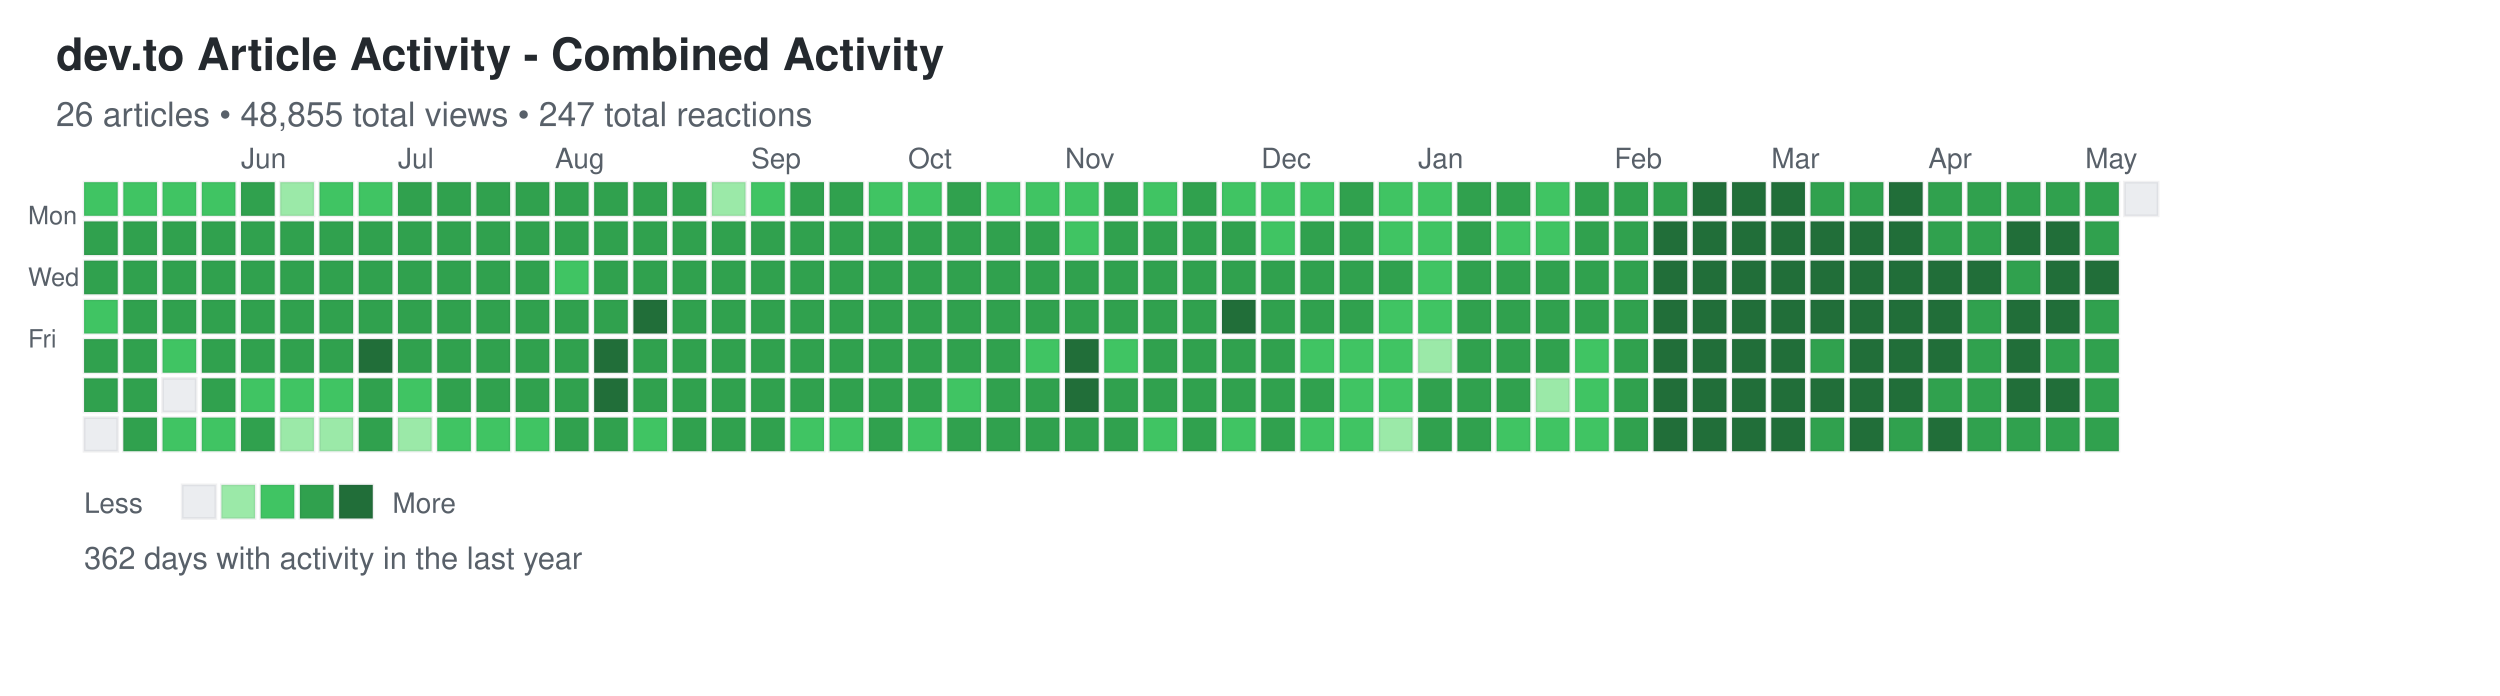
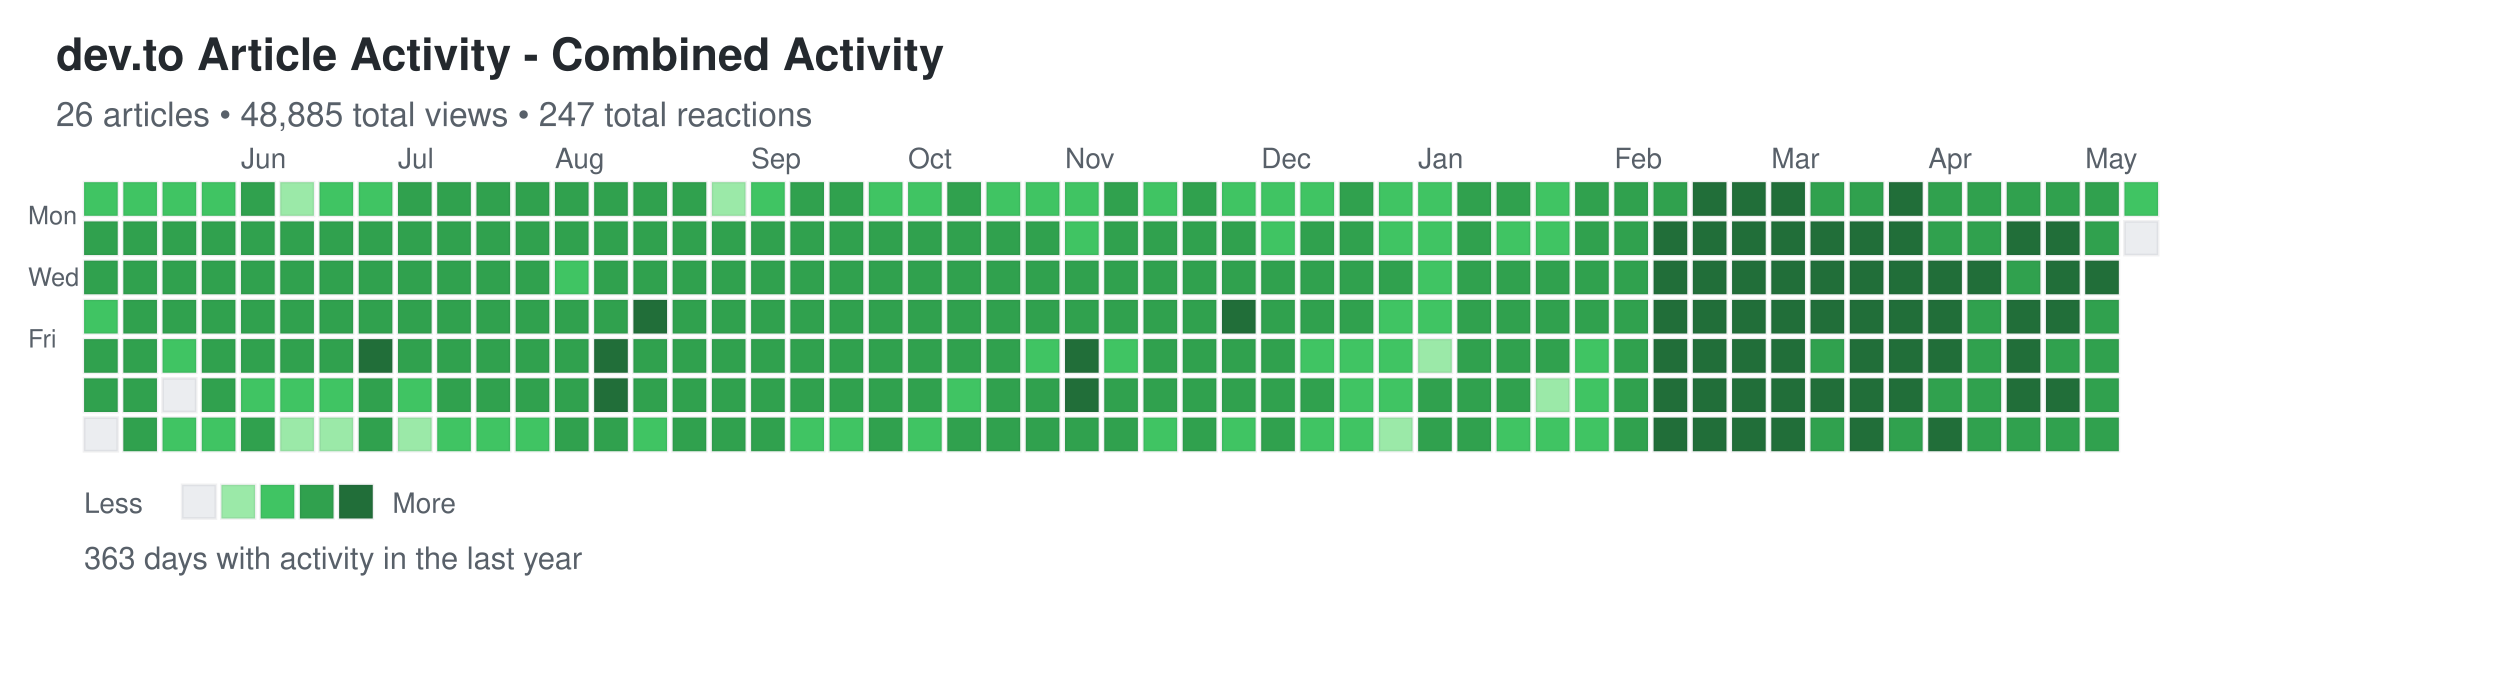
<svg xmlns="http://www.w3.org/2000/svg" width="892" height="248">
  <defs>
    <style>
.day { stroke: rgba(27,31,35,0.06); stroke-width: 1px; cursor: pointer; }
.day:hover { stroke: rgba(27,31,35,0.3); stroke-width: 2px; }
.month-label { font-family: -apple-system, BlinkMacSystemFont, "Segoe UI", Helvetica, Arial, sans-serif; font-size: 10px; fill: #586069; }
.day-label { font-family: -apple-system, BlinkMacSystemFont, "Segoe UI", Helvetica, Arial, sans-serif; font-size: 9px; fill: #586069; }
.title { font-family: -apple-system, BlinkMacSystemFont, "Segoe UI", Helvetica, Arial, sans-serif; font-size: 16px; font-weight: 600; fill: #24292e; }
.subtitle { font-family: -apple-system, BlinkMacSystemFont, "Segoe UI", Helvetica, Arial, sans-serif; font-size: 12px; fill: #586069; }
.stats { font-family: -apple-system, BlinkMacSystemFont, "Segoe UI", Helvetica, Arial, sans-serif; font-size: 11px; fill: #586069; }
.legend-text { font-family: -apple-system, BlinkMacSystemFont, "Segoe UI", Helvetica, Arial, sans-serif; font-size: 10px; fill: #586069; }
</style>
  </defs>
  <text x="20" y="25" class="title">dev.to Article Activity - Combined Activity</text>
-   <text x="20" y="45" class="subtitle">26 articles • 48,855 total views • 247 total reactions</text>
+   <text x="20" y="45" class="subtitle">26 articles • 48,885 total views • 247 total reactions</text>
  <text x="10" y="80" class="day-label">Mon</text>
  <text x="10" y="102" class="day-label">Wed</text>
  <text x="10" y="124" class="day-label">Fri</text>
  <rect x="30" y="65" width="12" height="12" fill="#40c463" class="day" data-date="2025-05-04" data-level="2" />
  <rect x="30" y="79" width="12" height="12" fill="#30a14e" class="day" data-date="2025-05-05" data-level="3" />
  <rect x="30" y="93" width="12" height="12" fill="#30a14e" class="day" data-date="2025-05-06" data-level="3" />
  <rect x="30" y="107" width="12" height="12" fill="#40c463" class="day" data-date="2025-05-07" data-level="2" />
  <rect x="30" y="121" width="12" height="12" fill="#30a14e" class="day" data-date="2025-05-08" data-level="3" />
  <rect x="30" y="135" width="12" height="12" fill="#30a14e" class="day" data-date="2025-05-09" data-level="3" />
  <rect x="30" y="149" width="12" height="12" fill="#ebedf0" class="day" data-date="2025-05-10" data-level="0" />
  <rect x="44" y="65" width="12" height="12" fill="#40c463" class="day" data-date="2025-05-11" data-level="2" />
  <rect x="44" y="79" width="12" height="12" fill="#30a14e" class="day" data-date="2025-05-12" data-level="3" />
  <rect x="44" y="93" width="12" height="12" fill="#30a14e" class="day" data-date="2025-05-13" data-level="3" />
  <rect x="44" y="107" width="12" height="12" fill="#30a14e" class="day" data-date="2025-05-14" data-level="3" />
  <rect x="44" y="121" width="12" height="12" fill="#30a14e" class="day" data-date="2025-05-15" data-level="3" />
  <rect x="44" y="135" width="12" height="12" fill="#30a14e" class="day" data-date="2025-05-16" data-level="3" />
  <rect x="44" y="149" width="12" height="12" fill="#30a14e" class="day" data-date="2025-05-17" data-level="3" />
  <rect x="58" y="65" width="12" height="12" fill="#40c463" class="day" data-date="2025-05-18" data-level="2" />
  <rect x="58" y="79" width="12" height="12" fill="#30a14e" class="day" data-date="2025-05-19" data-level="3" />
  <rect x="58" y="93" width="12" height="12" fill="#30a14e" class="day" data-date="2025-05-20" data-level="3" />
  <rect x="58" y="107" width="12" height="12" fill="#30a14e" class="day" data-date="2025-05-21" data-level="3" />
  <rect x="58" y="121" width="12" height="12" fill="#40c463" class="day" data-date="2025-05-22" data-level="2" />
  <rect x="58" y="135" width="12" height="12" fill="#ebedf0" class="day" data-date="2025-05-23" data-level="0" />
  <rect x="58" y="149" width="12" height="12" fill="#40c463" class="day" data-date="2025-05-24" data-level="2" />
  <rect x="72" y="65" width="12" height="12" fill="#40c463" class="day" data-date="2025-05-25" data-level="2" />
  <rect x="72" y="79" width="12" height="12" fill="#30a14e" class="day" data-date="2025-05-26" data-level="3" />
  <rect x="72" y="93" width="12" height="12" fill="#30a14e" class="day" data-date="2025-05-27" data-level="3" />
  <rect x="72" y="107" width="12" height="12" fill="#30a14e" class="day" data-date="2025-05-28" data-level="3" />
  <rect x="72" y="121" width="12" height="12" fill="#30a14e" class="day" data-date="2025-05-29" data-level="3" />
  <rect x="72" y="135" width="12" height="12" fill="#30a14e" class="day" data-date="2025-05-30" data-level="3" />
  <rect x="72" y="149" width="12" height="12" fill="#40c463" class="day" data-date="2025-05-31" data-level="2" />
  <rect x="86" y="65" width="12" height="12" fill="#30a14e" class="day" data-date="2025-06-01" data-level="3" />
  <rect x="86" y="79" width="12" height="12" fill="#30a14e" class="day" data-date="2025-06-02" data-level="3" />
  <rect x="86" y="93" width="12" height="12" fill="#30a14e" class="day" data-date="2025-06-03" data-level="3" />
  <rect x="86" y="107" width="12" height="12" fill="#30a14e" class="day" data-date="2025-06-04" data-level="3" />
  <rect x="86" y="121" width="12" height="12" fill="#30a14e" class="day" data-date="2025-06-05" data-level="3" />
  <rect x="86" y="135" width="12" height="12" fill="#40c463" class="day" data-date="2025-06-06" data-level="2" />
  <rect x="86" y="149" width="12" height="12" fill="#30a14e" class="day" data-date="2025-06-07" data-level="3" />
  <rect x="100" y="65" width="12" height="12" fill="#9be9a8" class="day" data-date="2025-06-08" data-level="1" />
  <rect x="100" y="79" width="12" height="12" fill="#30a14e" class="day" data-date="2025-06-09" data-level="3" />
  <rect x="100" y="93" width="12" height="12" fill="#30a14e" class="day" data-date="2025-06-10" data-level="3" />
  <rect x="100" y="107" width="12" height="12" fill="#30a14e" class="day" data-date="2025-06-11" data-level="3" />
  <rect x="100" y="121" width="12" height="12" fill="#30a14e" class="day" data-date="2025-06-12" data-level="3" />
  <rect x="100" y="135" width="12" height="12" fill="#40c463" class="day" data-date="2025-06-13" data-level="2" />
  <rect x="100" y="149" width="12" height="12" fill="#9be9a8" class="day" data-date="2025-06-14" data-level="1" />
  <rect x="114" y="65" width="12" height="12" fill="#40c463" class="day" data-date="2025-06-15" data-level="2" />
  <rect x="114" y="79" width="12" height="12" fill="#30a14e" class="day" data-date="2025-06-16" data-level="3" />
  <rect x="114" y="93" width="12" height="12" fill="#30a14e" class="day" data-date="2025-06-17" data-level="3" />
  <rect x="114" y="107" width="12" height="12" fill="#30a14e" class="day" data-date="2025-06-18" data-level="3" />
  <rect x="114" y="121" width="12" height="12" fill="#30a14e" class="day" data-date="2025-06-19" data-level="3" />
  <rect x="114" y="135" width="12" height="12" fill="#40c463" class="day" data-date="2025-06-20" data-level="2" />
  <rect x="114" y="149" width="12" height="12" fill="#9be9a8" class="day" data-date="2025-06-21" data-level="1" />
  <rect x="128" y="65" width="12" height="12" fill="#40c463" class="day" data-date="2025-06-22" data-level="2" />
  <rect x="128" y="79" width="12" height="12" fill="#30a14e" class="day" data-date="2025-06-23" data-level="3" />
  <rect x="128" y="93" width="12" height="12" fill="#30a14e" class="day" data-date="2025-06-24" data-level="3" />
  <rect x="128" y="107" width="12" height="12" fill="#30a14e" class="day" data-date="2025-06-25" data-level="3" />
  <rect x="128" y="121" width="12" height="12" fill="#216e39" class="day" data-date="2025-06-26" data-level="4" />
  <rect x="128" y="135" width="12" height="12" fill="#30a14e" class="day" data-date="2025-06-27" data-level="3" />
  <rect x="128" y="149" width="12" height="12" fill="#30a14e" class="day" data-date="2025-06-28" data-level="3" />
  <rect x="142" y="65" width="12" height="12" fill="#30a14e" class="day" data-date="2025-06-29" data-level="3" />
  <rect x="142" y="79" width="12" height="12" fill="#30a14e" class="day" data-date="2025-06-30" data-level="3" />
  <rect x="142" y="93" width="12" height="12" fill="#30a14e" class="day" data-date="2025-07-01" data-level="3" />
  <rect x="142" y="107" width="12" height="12" fill="#30a14e" class="day" data-date="2025-07-02" data-level="3" />
  <rect x="142" y="121" width="12" height="12" fill="#30a14e" class="day" data-date="2025-07-03" data-level="3" />
  <rect x="142" y="135" width="12" height="12" fill="#40c463" class="day" data-date="2025-07-04" data-level="2" />
  <rect x="142" y="149" width="12" height="12" fill="#9be9a8" class="day" data-date="2025-07-05" data-level="1" />
  <rect x="156" y="65" width="12" height="12" fill="#30a14e" class="day" data-date="2025-07-06" data-level="3" />
  <rect x="156" y="79" width="12" height="12" fill="#30a14e" class="day" data-date="2025-07-07" data-level="3" />
  <rect x="156" y="93" width="12" height="12" fill="#30a14e" class="day" data-date="2025-07-08" data-level="3" />
  <rect x="156" y="107" width="12" height="12" fill="#30a14e" class="day" data-date="2025-07-09" data-level="3" />
  <rect x="156" y="121" width="12" height="12" fill="#30a14e" class="day" data-date="2025-07-10" data-level="3" />
  <rect x="156" y="135" width="12" height="12" fill="#30a14e" class="day" data-date="2025-07-11" data-level="3" />
  <rect x="156" y="149" width="12" height="12" fill="#40c463" class="day" data-date="2025-07-12" data-level="2" />
  <rect x="170" y="65" width="12" height="12" fill="#30a14e" class="day" data-date="2025-07-13" data-level="3" />
  <rect x="170" y="79" width="12" height="12" fill="#30a14e" class="day" data-date="2025-07-14" data-level="3" />
  <rect x="170" y="93" width="12" height="12" fill="#30a14e" class="day" data-date="2025-07-15" data-level="3" />
  <rect x="170" y="107" width="12" height="12" fill="#30a14e" class="day" data-date="2025-07-16" data-level="3" />
  <rect x="170" y="121" width="12" height="12" fill="#30a14e" class="day" data-date="2025-07-17" data-level="3" />
  <rect x="170" y="135" width="12" height="12" fill="#30a14e" class="day" data-date="2025-07-18" data-level="3" />
  <rect x="170" y="149" width="12" height="12" fill="#40c463" class="day" data-date="2025-07-19" data-level="2" />
  <rect x="184" y="65" width="12" height="12" fill="#30a14e" class="day" data-date="2025-07-20" data-level="3" />
  <rect x="184" y="79" width="12" height="12" fill="#30a14e" class="day" data-date="2025-07-21" data-level="3" />
  <rect x="184" y="93" width="12" height="12" fill="#30a14e" class="day" data-date="2025-07-22" data-level="3" />
  <rect x="184" y="107" width="12" height="12" fill="#30a14e" class="day" data-date="2025-07-23" data-level="3" />
  <rect x="184" y="121" width="12" height="12" fill="#30a14e" class="day" data-date="2025-07-24" data-level="3" />
  <rect x="184" y="135" width="12" height="12" fill="#30a14e" class="day" data-date="2025-07-25" data-level="3" />
  <rect x="184" y="149" width="12" height="12" fill="#40c463" class="day" data-date="2025-07-26" data-level="2" />
  <rect x="198" y="65" width="12" height="12" fill="#30a14e" class="day" data-date="2025-07-27" data-level="3" />
  <rect x="198" y="79" width="12" height="12" fill="#30a14e" class="day" data-date="2025-07-28" data-level="3" />
  <rect x="198" y="93" width="12" height="12" fill="#40c463" class="day" data-date="2025-07-29" data-level="2" />
  <rect x="198" y="107" width="12" height="12" fill="#30a14e" class="day" data-date="2025-07-30" data-level="3" />
  <rect x="198" y="121" width="12" height="12" fill="#30a14e" class="day" data-date="2025-07-31" data-level="3" />
  <rect x="198" y="135" width="12" height="12" fill="#30a14e" class="day" data-date="2025-08-01" data-level="3" />
  <rect x="198" y="149" width="12" height="12" fill="#30a14e" class="day" data-date="2025-08-02" data-level="3" />
  <rect x="212" y="65" width="12" height="12" fill="#30a14e" class="day" data-date="2025-08-03" data-level="3" />
  <rect x="212" y="79" width="12" height="12" fill="#30a14e" class="day" data-date="2025-08-04" data-level="3" />
  <rect x="212" y="93" width="12" height="12" fill="#30a14e" class="day" data-date="2025-08-05" data-level="3" />
  <rect x="212" y="107" width="12" height="12" fill="#30a14e" class="day" data-date="2025-08-06" data-level="3" />
  <rect x="212" y="121" width="12" height="12" fill="#216e39" class="day" data-date="2025-08-07" data-level="4" />
  <rect x="212" y="135" width="12" height="12" fill="#216e39" class="day" data-date="2025-08-08" data-level="4" />
  <rect x="212" y="149" width="12" height="12" fill="#30a14e" class="day" data-date="2025-08-09" data-level="3" />
  <rect x="226" y="65" width="12" height="12" fill="#30a14e" class="day" data-date="2025-08-10" data-level="3" />
  <rect x="226" y="79" width="12" height="12" fill="#30a14e" class="day" data-date="2025-08-11" data-level="3" />
  <rect x="226" y="93" width="12" height="12" fill="#30a14e" class="day" data-date="2025-08-12" data-level="3" />
  <rect x="226" y="107" width="12" height="12" fill="#216e39" class="day" data-date="2025-08-13" data-level="4" />
  <rect x="226" y="121" width="12" height="12" fill="#30a14e" class="day" data-date="2025-08-14" data-level="3" />
  <rect x="226" y="135" width="12" height="12" fill="#30a14e" class="day" data-date="2025-08-15" data-level="3" />
  <rect x="226" y="149" width="12" height="12" fill="#40c463" class="day" data-date="2025-08-16" data-level="2" />
  <rect x="240" y="65" width="12" height="12" fill="#30a14e" class="day" data-date="2025-08-17" data-level="3" />
  <rect x="240" y="79" width="12" height="12" fill="#30a14e" class="day" data-date="2025-08-18" data-level="3" />
  <rect x="240" y="93" width="12" height="12" fill="#30a14e" class="day" data-date="2025-08-19" data-level="3" />
  <rect x="240" y="107" width="12" height="12" fill="#30a14e" class="day" data-date="2025-08-20" data-level="3" />
  <rect x="240" y="121" width="12" height="12" fill="#30a14e" class="day" data-date="2025-08-21" data-level="3" />
  <rect x="240" y="135" width="12" height="12" fill="#30a14e" class="day" data-date="2025-08-22" data-level="3" />
  <rect x="240" y="149" width="12" height="12" fill="#30a14e" class="day" data-date="2025-08-23" data-level="3" />
  <rect x="254" y="65" width="12" height="12" fill="#9be9a8" class="day" data-date="2025-08-24" data-level="1" />
  <rect x="254" y="79" width="12" height="12" fill="#30a14e" class="day" data-date="2025-08-25" data-level="3" />
  <rect x="254" y="93" width="12" height="12" fill="#30a14e" class="day" data-date="2025-08-26" data-level="3" />
  <rect x="254" y="107" width="12" height="12" fill="#30a14e" class="day" data-date="2025-08-27" data-level="3" />
  <rect x="254" y="121" width="12" height="12" fill="#30a14e" class="day" data-date="2025-08-28" data-level="3" />
  <rect x="254" y="135" width="12" height="12" fill="#30a14e" class="day" data-date="2025-08-29" data-level="3" />
  <rect x="254" y="149" width="12" height="12" fill="#30a14e" class="day" data-date="2025-08-30" data-level="3" />
  <rect x="268" y="65" width="12" height="12" fill="#40c463" class="day" data-date="2025-08-31" data-level="2" />
  <rect x="268" y="79" width="12" height="12" fill="#30a14e" class="day" data-date="2025-09-01" data-level="3" />
  <rect x="268" y="93" width="12" height="12" fill="#30a14e" class="day" data-date="2025-09-02" data-level="3" />
  <rect x="268" y="107" width="12" height="12" fill="#30a14e" class="day" data-date="2025-09-03" data-level="3" />
  <rect x="268" y="121" width="12" height="12" fill="#30a14e" class="day" data-date="2025-09-04" data-level="3" />
  <rect x="268" y="135" width="12" height="12" fill="#30a14e" class="day" data-date="2025-09-05" data-level="3" />
  <rect x="268" y="149" width="12" height="12" fill="#30a14e" class="day" data-date="2025-09-06" data-level="3" />
  <rect x="282" y="65" width="12" height="12" fill="#30a14e" class="day" data-date="2025-09-07" data-level="3" />
  <rect x="282" y="79" width="12" height="12" fill="#30a14e" class="day" data-date="2025-09-08" data-level="3" />
  <rect x="282" y="93" width="12" height="12" fill="#30a14e" class="day" data-date="2025-09-09" data-level="3" />
  <rect x="282" y="107" width="12" height="12" fill="#30a14e" class="day" data-date="2025-09-10" data-level="3" />
  <rect x="282" y="121" width="12" height="12" fill="#30a14e" class="day" data-date="2025-09-11" data-level="3" />
  <rect x="282" y="135" width="12" height="12" fill="#30a14e" class="day" data-date="2025-09-12" data-level="3" />
  <rect x="282" y="149" width="12" height="12" fill="#40c463" class="day" data-date="2025-09-13" data-level="2" />
  <rect x="296" y="65" width="12" height="12" fill="#30a14e" class="day" data-date="2025-09-14" data-level="3" />
  <rect x="296" y="79" width="12" height="12" fill="#30a14e" class="day" data-date="2025-09-15" data-level="3" />
  <rect x="296" y="93" width="12" height="12" fill="#30a14e" class="day" data-date="2025-09-16" data-level="3" />
  <rect x="296" y="107" width="12" height="12" fill="#30a14e" class="day" data-date="2025-09-17" data-level="3" />
  <rect x="296" y="121" width="12" height="12" fill="#30a14e" class="day" data-date="2025-09-18" data-level="3" />
  <rect x="296" y="135" width="12" height="12" fill="#30a14e" class="day" data-date="2025-09-19" data-level="3" />
  <rect x="296" y="149" width="12" height="12" fill="#40c463" class="day" data-date="2025-09-20" data-level="2" />
  <rect x="310" y="65" width="12" height="12" fill="#40c463" class="day" data-date="2025-09-21" data-level="2" />
  <rect x="310" y="79" width="12" height="12" fill="#30a14e" class="day" data-date="2025-09-22" data-level="3" />
  <rect x="310" y="93" width="12" height="12" fill="#30a14e" class="day" data-date="2025-09-23" data-level="3" />
  <rect x="310" y="107" width="12" height="12" fill="#30a14e" class="day" data-date="2025-09-24" data-level="3" />
  <rect x="310" y="121" width="12" height="12" fill="#30a14e" class="day" data-date="2025-09-25" data-level="3" />
  <rect x="310" y="135" width="12" height="12" fill="#30a14e" class="day" data-date="2025-09-26" data-level="3" />
  <rect x="310" y="149" width="12" height="12" fill="#30a14e" class="day" data-date="2025-09-27" data-level="3" />
  <rect x="324" y="65" width="12" height="12" fill="#40c463" class="day" data-date="2025-09-28" data-level="2" />
  <rect x="324" y="79" width="12" height="12" fill="#30a14e" class="day" data-date="2025-09-29" data-level="3" />
  <rect x="324" y="93" width="12" height="12" fill="#30a14e" class="day" data-date="2025-09-30" data-level="3" />
  <rect x="324" y="107" width="12" height="12" fill="#30a14e" class="day" data-date="2025-10-01" data-level="3" />
  <rect x="324" y="121" width="12" height="12" fill="#30a14e" class="day" data-date="2025-10-02" data-level="3" />
  <rect x="324" y="135" width="12" height="12" fill="#30a14e" class="day" data-date="2025-10-03" data-level="3" />
  <rect x="324" y="149" width="12" height="12" fill="#40c463" class="day" data-date="2025-10-04" data-level="2" />
  <rect x="338" y="65" width="12" height="12" fill="#30a14e" class="day" data-date="2025-10-05" data-level="3" />
  <rect x="338" y="79" width="12" height="12" fill="#30a14e" class="day" data-date="2025-10-06" data-level="3" />
  <rect x="338" y="93" width="12" height="12" fill="#30a14e" class="day" data-date="2025-10-07" data-level="3" />
  <rect x="338" y="107" width="12" height="12" fill="#30a14e" class="day" data-date="2025-10-08" data-level="3" />
  <rect x="338" y="121" width="12" height="12" fill="#30a14e" class="day" data-date="2025-10-09" data-level="3" />
  <rect x="338" y="135" width="12" height="12" fill="#40c463" class="day" data-date="2025-10-10" data-level="2" />
  <rect x="338" y="149" width="12" height="12" fill="#30a14e" class="day" data-date="2025-10-11" data-level="3" />
  <rect x="352" y="65" width="12" height="12" fill="#40c463" class="day" data-date="2025-10-12" data-level="2" />
  <rect x="352" y="79" width="12" height="12" fill="#30a14e" class="day" data-date="2025-10-13" data-level="3" />
  <rect x="352" y="93" width="12" height="12" fill="#30a14e" class="day" data-date="2025-10-14" data-level="3" />
  <rect x="352" y="107" width="12" height="12" fill="#30a14e" class="day" data-date="2025-10-15" data-level="3" />
  <rect x="352" y="121" width="12" height="12" fill="#30a14e" class="day" data-date="2025-10-16" data-level="3" />
  <rect x="352" y="135" width="12" height="12" fill="#30a14e" class="day" data-date="2025-10-17" data-level="3" />
  <rect x="352" y="149" width="12" height="12" fill="#30a14e" class="day" data-date="2025-10-18" data-level="3" />
  <rect x="366" y="65" width="12" height="12" fill="#40c463" class="day" data-date="2025-10-19" data-level="2" />
  <rect x="366" y="79" width="12" height="12" fill="#30a14e" class="day" data-date="2025-10-20" data-level="3" />
  <rect x="366" y="93" width="12" height="12" fill="#30a14e" class="day" data-date="2025-10-21" data-level="3" />
  <rect x="366" y="107" width="12" height="12" fill="#30a14e" class="day" data-date="2025-10-22" data-level="3" />
  <rect x="366" y="121" width="12" height="12" fill="#40c463" class="day" data-date="2025-10-23" data-level="2" />
  <rect x="366" y="135" width="12" height="12" fill="#30a14e" class="day" data-date="2025-10-24" data-level="3" />
  <rect x="366" y="149" width="12" height="12" fill="#30a14e" class="day" data-date="2025-10-25" data-level="3" />
  <rect x="380" y="65" width="12" height="12" fill="#40c463" class="day" data-date="2025-10-26" data-level="2" />
  <rect x="380" y="79" width="12" height="12" fill="#40c463" class="day" data-date="2025-10-27" data-level="2" />
  <rect x="380" y="93" width="12" height="12" fill="#30a14e" class="day" data-date="2025-10-28" data-level="3" />
  <rect x="380" y="107" width="12" height="12" fill="#30a14e" class="day" data-date="2025-10-29" data-level="3" />
  <rect x="380" y="121" width="12" height="12" fill="#216e39" class="day" data-date="2025-10-30" data-level="4" />
  <rect x="380" y="135" width="12" height="12" fill="#216e39" class="day" data-date="2025-10-31" data-level="4" />
  <rect x="380" y="149" width="12" height="12" fill="#30a14e" class="day" data-date="2025-11-01" data-level="3" />
  <rect x="394" y="65" width="12" height="12" fill="#30a14e" class="day" data-date="2025-11-02" data-level="3" />
  <rect x="394" y="79" width="12" height="12" fill="#30a14e" class="day" data-date="2025-11-03" data-level="3" />
  <rect x="394" y="93" width="12" height="12" fill="#30a14e" class="day" data-date="2025-11-04" data-level="3" />
  <rect x="394" y="107" width="12" height="12" fill="#30a14e" class="day" data-date="2025-11-05" data-level="3" />
  <rect x="394" y="121" width="12" height="12" fill="#40c463" class="day" data-date="2025-11-06" data-level="2" />
  <rect x="394" y="135" width="12" height="12" fill="#30a14e" class="day" data-date="2025-11-07" data-level="3" />
  <rect x="394" y="149" width="12" height="12" fill="#30a14e" class="day" data-date="2025-11-08" data-level="3" />
  <rect x="408" y="65" width="12" height="12" fill="#40c463" class="day" data-date="2025-11-09" data-level="2" />
  <rect x="408" y="79" width="12" height="12" fill="#30a14e" class="day" data-date="2025-11-10" data-level="3" />
  <rect x="408" y="93" width="12" height="12" fill="#30a14e" class="day" data-date="2025-11-11" data-level="3" />
  <rect x="408" y="107" width="12" height="12" fill="#30a14e" class="day" data-date="2025-11-12" data-level="3" />
  <rect x="408" y="121" width="12" height="12" fill="#30a14e" class="day" data-date="2025-11-13" data-level="3" />
  <rect x="408" y="135" width="12" height="12" fill="#30a14e" class="day" data-date="2025-11-14" data-level="3" />
  <rect x="408" y="149" width="12" height="12" fill="#40c463" class="day" data-date="2025-11-15" data-level="2" />
  <rect x="422" y="65" width="12" height="12" fill="#30a14e" class="day" data-date="2025-11-16" data-level="3" />
  <rect x="422" y="79" width="12" height="12" fill="#30a14e" class="day" data-date="2025-11-17" data-level="3" />
  <rect x="422" y="93" width="12" height="12" fill="#30a14e" class="day" data-date="2025-11-18" data-level="3" />
  <rect x="422" y="107" width="12" height="12" fill="#30a14e" class="day" data-date="2025-11-19" data-level="3" />
  <rect x="422" y="121" width="12" height="12" fill="#30a14e" class="day" data-date="2025-11-20" data-level="3" />
  <rect x="422" y="135" width="12" height="12" fill="#30a14e" class="day" data-date="2025-11-21" data-level="3" />
  <rect x="422" y="149" width="12" height="12" fill="#30a14e" class="day" data-date="2025-11-22" data-level="3" />
  <rect x="436" y="65" width="12" height="12" fill="#40c463" class="day" data-date="2025-11-23" data-level="2" />
  <rect x="436" y="79" width="12" height="12" fill="#30a14e" class="day" data-date="2025-11-24" data-level="3" />
  <rect x="436" y="93" width="12" height="12" fill="#30a14e" class="day" data-date="2025-11-25" data-level="3" />
  <rect x="436" y="107" width="12" height="12" fill="#216e39" class="day" data-date="2025-11-26" data-level="4" />
  <rect x="436" y="121" width="12" height="12" fill="#30a14e" class="day" data-date="2025-11-27" data-level="3" />
  <rect x="436" y="135" width="12" height="12" fill="#30a14e" class="day" data-date="2025-11-28" data-level="3" />
  <rect x="436" y="149" width="12" height="12" fill="#40c463" class="day" data-date="2025-11-29" data-level="2" />
  <rect x="450" y="65" width="12" height="12" fill="#40c463" class="day" data-date="2025-11-30" data-level="2" />
  <rect x="450" y="79" width="12" height="12" fill="#40c463" class="day" data-date="2025-12-01" data-level="2" />
  <rect x="450" y="93" width="12" height="12" fill="#30a14e" class="day" data-date="2025-12-02" data-level="3" />
  <rect x="450" y="107" width="12" height="12" fill="#30a14e" class="day" data-date="2025-12-03" data-level="3" />
  <rect x="450" y="121" width="12" height="12" fill="#30a14e" class="day" data-date="2025-12-04" data-level="3" />
  <rect x="450" y="135" width="12" height="12" fill="#30a14e" class="day" data-date="2025-12-05" data-level="3" />
  <rect x="450" y="149" width="12" height="12" fill="#30a14e" class="day" data-date="2025-12-06" data-level="3" />
  <rect x="464" y="65" width="12" height="12" fill="#40c463" class="day" data-date="2025-12-07" data-level="2" />
  <rect x="464" y="79" width="12" height="12" fill="#30a14e" class="day" data-date="2025-12-08" data-level="3" />
  <rect x="464" y="93" width="12" height="12" fill="#30a14e" class="day" data-date="2025-12-09" data-level="3" />
  <rect x="464" y="107" width="12" height="12" fill="#30a14e" class="day" data-date="2025-12-10" data-level="3" />
  <rect x="464" y="121" width="12" height="12" fill="#40c463" class="day" data-date="2025-12-11" data-level="2" />
  <rect x="464" y="135" width="12" height="12" fill="#30a14e" class="day" data-date="2025-12-12" data-level="3" />
  <rect x="464" y="149" width="12" height="12" fill="#40c463" class="day" data-date="2025-12-13" data-level="2" />
  <rect x="478" y="65" width="12" height="12" fill="#30a14e" class="day" data-date="2025-12-14" data-level="3" />
  <rect x="478" y="79" width="12" height="12" fill="#30a14e" class="day" data-date="2025-12-15" data-level="3" />
  <rect x="478" y="93" width="12" height="12" fill="#30a14e" class="day" data-date="2025-12-16" data-level="3" />
  <rect x="478" y="107" width="12" height="12" fill="#30a14e" class="day" data-date="2025-12-17" data-level="3" />
  <rect x="478" y="121" width="12" height="12" fill="#40c463" class="day" data-date="2025-12-18" data-level="2" />
  <rect x="478" y="135" width="12" height="12" fill="#40c463" class="day" data-date="2025-12-19" data-level="2" />
  <rect x="478" y="149" width="12" height="12" fill="#40c463" class="day" data-date="2025-12-20" data-level="2" />
  <rect x="492" y="65" width="12" height="12" fill="#40c463" class="day" data-date="2025-12-21" data-level="2" />
  <rect x="492" y="79" width="12" height="12" fill="#40c463" class="day" data-date="2025-12-22" data-level="2" />
  <rect x="492" y="93" width="12" height="12" fill="#30a14e" class="day" data-date="2025-12-23" data-level="3" />
  <rect x="492" y="107" width="12" height="12" fill="#40c463" class="day" data-date="2025-12-24" data-level="2" />
  <rect x="492" y="121" width="12" height="12" fill="#40c463" class="day" data-date="2025-12-25" data-level="2" />
  <rect x="492" y="135" width="12" height="12" fill="#40c463" class="day" data-date="2025-12-26" data-level="2" />
  <rect x="492" y="149" width="12" height="12" fill="#9be9a8" class="day" data-date="2025-12-27" data-level="1" />
  <rect x="506" y="65" width="12" height="12" fill="#40c463" class="day" data-date="2025-12-28" data-level="2" />
  <rect x="506" y="79" width="12" height="12" fill="#40c463" class="day" data-date="2025-12-29" data-level="2" />
  <rect x="506" y="93" width="12" height="12" fill="#40c463" class="day" data-date="2025-12-30" data-level="2" />
  <rect x="506" y="107" width="12" height="12" fill="#40c463" class="day" data-date="2025-12-31" data-level="2" />
  <rect x="506" y="121" width="12" height="12" fill="#9be9a8" class="day" data-date="2026-01-01" data-level="1" />
  <rect x="506" y="135" width="12" height="12" fill="#30a14e" class="day" data-date="2026-01-02" data-level="3" />
  <rect x="506" y="149" width="12" height="12" fill="#30a14e" class="day" data-date="2026-01-03" data-level="3" />
  <rect x="520" y="65" width="12" height="12" fill="#30a14e" class="day" data-date="2026-01-04" data-level="3" />
  <rect x="520" y="79" width="12" height="12" fill="#30a14e" class="day" data-date="2026-01-05" data-level="3" />
  <rect x="520" y="93" width="12" height="12" fill="#30a14e" class="day" data-date="2026-01-06" data-level="3" />
  <rect x="520" y="107" width="12" height="12" fill="#30a14e" class="day" data-date="2026-01-07" data-level="3" />
  <rect x="520" y="121" width="12" height="12" fill="#30a14e" class="day" data-date="2026-01-08" data-level="3" />
  <rect x="520" y="135" width="12" height="12" fill="#30a14e" class="day" data-date="2026-01-09" data-level="3" />
  <rect x="520" y="149" width="12" height="12" fill="#30a14e" class="day" data-date="2026-01-10" data-level="3" />
  <rect x="534" y="65" width="12" height="12" fill="#30a14e" class="day" data-date="2026-01-11" data-level="3" />
  <rect x="534" y="79" width="12" height="12" fill="#40c463" class="day" data-date="2026-01-12" data-level="2" />
  <rect x="534" y="93" width="12" height="12" fill="#30a14e" class="day" data-date="2026-01-13" data-level="3" />
  <rect x="534" y="107" width="12" height="12" fill="#30a14e" class="day" data-date="2026-01-14" data-level="3" />
  <rect x="534" y="121" width="12" height="12" fill="#30a14e" class="day" data-date="2026-01-15" data-level="3" />
  <rect x="534" y="135" width="12" height="12" fill="#30a14e" class="day" data-date="2026-01-16" data-level="3" />
  <rect x="534" y="149" width="12" height="12" fill="#40c463" class="day" data-date="2026-01-17" data-level="2" />
  <rect x="548" y="65" width="12" height="12" fill="#40c463" class="day" data-date="2026-01-18" data-level="2" />
  <rect x="548" y="79" width="12" height="12" fill="#40c463" class="day" data-date="2026-01-19" data-level="2" />
  <rect x="548" y="93" width="12" height="12" fill="#30a14e" class="day" data-date="2026-01-20" data-level="3" />
  <rect x="548" y="107" width="12" height="12" fill="#30a14e" class="day" data-date="2026-01-21" data-level="3" />
  <rect x="548" y="121" width="12" height="12" fill="#30a14e" class="day" data-date="2026-01-22" data-level="3" />
  <rect x="548" y="135" width="12" height="12" fill="#9be9a8" class="day" data-date="2026-01-23" data-level="1" />
  <rect x="548" y="149" width="12" height="12" fill="#40c463" class="day" data-date="2026-01-24" data-level="2" />
  <rect x="562" y="65" width="12" height="12" fill="#30a14e" class="day" data-date="2026-01-25" data-level="3" />
  <rect x="562" y="79" width="12" height="12" fill="#30a14e" class="day" data-date="2026-01-26" data-level="3" />
  <rect x="562" y="93" width="12" height="12" fill="#30a14e" class="day" data-date="2026-01-27" data-level="3" />
  <rect x="562" y="107" width="12" height="12" fill="#30a14e" class="day" data-date="2026-01-28" data-level="3" />
  <rect x="562" y="121" width="12" height="12" fill="#40c463" class="day" data-date="2026-01-29" data-level="2" />
  <rect x="562" y="135" width="12" height="12" fill="#40c463" class="day" data-date="2026-01-30" data-level="2" />
  <rect x="562" y="149" width="12" height="12" fill="#40c463" class="day" data-date="2026-01-31" data-level="2" />
  <rect x="576" y="65" width="12" height="12" fill="#30a14e" class="day" data-date="2026-02-01" data-level="3" />
  <rect x="576" y="79" width="12" height="12" fill="#30a14e" class="day" data-date="2026-02-02" data-level="3" />
  <rect x="576" y="93" width="12" height="12" fill="#30a14e" class="day" data-date="2026-02-03" data-level="3" />
  <rect x="576" y="107" width="12" height="12" fill="#30a14e" class="day" data-date="2026-02-04" data-level="3" />
  <rect x="576" y="121" width="12" height="12" fill="#30a14e" class="day" data-date="2026-02-05" data-level="3" />
  <rect x="576" y="135" width="12" height="12" fill="#30a14e" class="day" data-date="2026-02-06" data-level="3" />
  <rect x="576" y="149" width="12" height="12" fill="#30a14e" class="day" data-date="2026-02-07" data-level="3" />
  <rect x="590" y="65" width="12" height="12" fill="#30a14e" class="day" data-date="2026-02-08" data-level="3" />
  <rect x="590" y="79" width="12" height="12" fill="#216e39" class="day" data-date="2026-02-09" data-level="4" />
  <rect x="590" y="93" width="12" height="12" fill="#216e39" class="day" data-date="2026-02-10" data-level="4" />
  <rect x="590" y="107" width="12" height="12" fill="#216e39" class="day" data-date="2026-02-11" data-level="4" />
  <rect x="590" y="121" width="12" height="12" fill="#216e39" class="day" data-date="2026-02-12" data-level="4" />
  <rect x="590" y="135" width="12" height="12" fill="#216e39" class="day" data-date="2026-02-13" data-level="4" />
  <rect x="590" y="149" width="12" height="12" fill="#216e39" class="day" data-date="2026-02-14" data-level="4" />
  <rect x="604" y="65" width="12" height="12" fill="#216e39" class="day" data-date="2026-02-15" data-level="4" />
  <rect x="604" y="79" width="12" height="12" fill="#216e39" class="day" data-date="2026-02-16" data-level="4" />
  <rect x="604" y="93" width="12" height="12" fill="#216e39" class="day" data-date="2026-02-17" data-level="4" />
  <rect x="604" y="107" width="12" height="12" fill="#216e39" class="day" data-date="2026-02-18" data-level="4" />
  <rect x="604" y="121" width="12" height="12" fill="#216e39" class="day" data-date="2026-02-19" data-level="4" />
  <rect x="604" y="135" width="12" height="12" fill="#216e39" class="day" data-date="2026-02-20" data-level="4" />
  <rect x="604" y="149" width="12" height="12" fill="#216e39" class="day" data-date="2026-02-21" data-level="4" />
  <rect x="618" y="65" width="12" height="12" fill="#216e39" class="day" data-date="2026-02-22" data-level="4" />
  <rect x="618" y="79" width="12" height="12" fill="#216e39" class="day" data-date="2026-02-23" data-level="4" />
  <rect x="618" y="93" width="12" height="12" fill="#216e39" class="day" data-date="2026-02-24" data-level="4" />
  <rect x="618" y="107" width="12" height="12" fill="#216e39" class="day" data-date="2026-02-25" data-level="4" />
  <rect x="618" y="121" width="12" height="12" fill="#216e39" class="day" data-date="2026-02-26" data-level="4" />
  <rect x="618" y="135" width="12" height="12" fill="#216e39" class="day" data-date="2026-02-27" data-level="4" />
  <rect x="618" y="149" width="12" height="12" fill="#216e39" class="day" data-date="2026-02-28" data-level="4" />
  <rect x="632" y="65" width="12" height="12" fill="#216e39" class="day" data-date="2026-03-01" data-level="4" />
  <rect x="632" y="79" width="12" height="12" fill="#216e39" class="day" data-date="2026-03-02" data-level="4" />
  <rect x="632" y="93" width="12" height="12" fill="#216e39" class="day" data-date="2026-03-03" data-level="4" />
  <rect x="632" y="107" width="12" height="12" fill="#216e39" class="day" data-date="2026-03-04" data-level="4" />
  <rect x="632" y="121" width="12" height="12" fill="#216e39" class="day" data-date="2026-03-05" data-level="4" />
  <rect x="632" y="135" width="12" height="12" fill="#216e39" class="day" data-date="2026-03-06" data-level="4" />
  <rect x="632" y="149" width="12" height="12" fill="#216e39" class="day" data-date="2026-03-07" data-level="4" />
  <rect x="646" y="65" width="12" height="12" fill="#30a14e" class="day" data-date="2026-03-08" data-level="3" />
  <rect x="646" y="79" width="12" height="12" fill="#216e39" class="day" data-date="2026-03-09" data-level="4" />
  <rect x="646" y="93" width="12" height="12" fill="#216e39" class="day" data-date="2026-03-10" data-level="4" />
  <rect x="646" y="107" width="12" height="12" fill="#216e39" class="day" data-date="2026-03-11" data-level="4" />
  <rect x="646" y="121" width="12" height="12" fill="#30a14e" class="day" data-date="2026-03-12" data-level="3" />
  <rect x="646" y="135" width="12" height="12" fill="#216e39" class="day" data-date="2026-03-13" data-level="4" />
  <rect x="646" y="149" width="12" height="12" fill="#30a14e" class="day" data-date="2026-03-14" data-level="3" />
  <rect x="660" y="65" width="12" height="12" fill="#30a14e" class="day" data-date="2026-03-15" data-level="3" />
  <rect x="660" y="79" width="12" height="12" fill="#216e39" class="day" data-date="2026-03-16" data-level="4" />
  <rect x="660" y="93" width="12" height="12" fill="#216e39" class="day" data-date="2026-03-17" data-level="4" />
  <rect x="660" y="107" width="12" height="12" fill="#216e39" class="day" data-date="2026-03-18" data-level="4" />
  <rect x="660" y="121" width="12" height="12" fill="#216e39" class="day" data-date="2026-03-19" data-level="4" />
  <rect x="660" y="135" width="12" height="12" fill="#216e39" class="day" data-date="2026-03-20" data-level="4" />
  <rect x="660" y="149" width="12" height="12" fill="#216e39" class="day" data-date="2026-03-21" data-level="4" />
  <rect x="674" y="65" width="12" height="12" fill="#216e39" class="day" data-date="2026-03-22" data-level="4" />
  <rect x="674" y="79" width="12" height="12" fill="#216e39" class="day" data-date="2026-03-23" data-level="4" />
  <rect x="674" y="93" width="12" height="12" fill="#216e39" class="day" data-date="2026-03-24" data-level="4" />
  <rect x="674" y="107" width="12" height="12" fill="#216e39" class="day" data-date="2026-03-25" data-level="4" />
  <rect x="674" y="121" width="12" height="12" fill="#216e39" class="day" data-date="2026-03-26" data-level="4" />
  <rect x="674" y="135" width="12" height="12" fill="#216e39" class="day" data-date="2026-03-27" data-level="4" />
  <rect x="674" y="149" width="12" height="12" fill="#30a14e" class="day" data-date="2026-03-28" data-level="3" />
  <rect x="688" y="65" width="12" height="12" fill="#30a14e" class="day" data-date="2026-03-29" data-level="3" />
  <rect x="688" y="79" width="12" height="12" fill="#30a14e" class="day" data-date="2026-03-30" data-level="3" />
  <rect x="688" y="93" width="12" height="12" fill="#216e39" class="day" data-date="2026-03-31" data-level="4" />
  <rect x="688" y="107" width="12" height="12" fill="#216e39" class="day" data-date="2026-04-01" data-level="4" />
  <rect x="688" y="121" width="12" height="12" fill="#216e39" class="day" data-date="2026-04-02" data-level="4" />
  <rect x="688" y="135" width="12" height="12" fill="#30a14e" class="day" data-date="2026-04-03" data-level="3" />
  <rect x="688" y="149" width="12" height="12" fill="#216e39" class="day" data-date="2026-04-04" data-level="4" />
  <rect x="702" y="65" width="12" height="12" fill="#30a14e" class="day" data-date="2026-04-05" data-level="3" />
  <rect x="702" y="79" width="12" height="12" fill="#30a14e" class="day" data-date="2026-04-06" data-level="3" />
  <rect x="702" y="93" width="12" height="12" fill="#216e39" class="day" data-date="2026-04-07" data-level="4" />
  <rect x="702" y="107" width="12" height="12" fill="#30a14e" class="day" data-date="2026-04-08" data-level="3" />
  <rect x="702" y="121" width="12" height="12" fill="#30a14e" class="day" data-date="2026-04-09" data-level="3" />
  <rect x="702" y="135" width="12" height="12" fill="#30a14e" class="day" data-date="2026-04-10" data-level="3" />
  <rect x="702" y="149" width="12" height="12" fill="#30a14e" class="day" data-date="2026-04-11" data-level="3" />
  <rect x="716" y="65" width="12" height="12" fill="#30a14e" class="day" data-date="2026-04-12" data-level="3" />
  <rect x="716" y="79" width="12" height="12" fill="#216e39" class="day" data-date="2026-04-13" data-level="4" />
  <rect x="716" y="93" width="12" height="12" fill="#30a14e" class="day" data-date="2026-04-14" data-level="3" />
  <rect x="716" y="107" width="12" height="12" fill="#216e39" class="day" data-date="2026-04-15" data-level="4" />
  <rect x="716" y="121" width="12" height="12" fill="#216e39" class="day" data-date="2026-04-16" data-level="4" />
  <rect x="716" y="135" width="12" height="12" fill="#216e39" class="day" data-date="2026-04-17" data-level="4" />
  <rect x="716" y="149" width="12" height="12" fill="#30a14e" class="day" data-date="2026-04-18" data-level="3" />
  <rect x="730" y="65" width="12" height="12" fill="#30a14e" class="day" data-date="2026-04-19" data-level="3" />
  <rect x="730" y="79" width="12" height="12" fill="#216e39" class="day" data-date="2026-04-20" data-level="4" />
  <rect x="730" y="93" width="12" height="12" fill="#216e39" class="day" data-date="2026-04-21" data-level="4" />
  <rect x="730" y="107" width="12" height="12" fill="#216e39" class="day" data-date="2026-04-22" data-level="4" />
  <rect x="730" y="121" width="12" height="12" fill="#30a14e" class="day" data-date="2026-04-23" data-level="3" />
  <rect x="730" y="135" width="12" height="12" fill="#216e39" class="day" data-date="2026-04-24" data-level="4" />
  <rect x="730" y="149" width="12" height="12" fill="#30a14e" class="day" data-date="2026-04-25" data-level="3" />
  <rect x="744" y="65" width="12" height="12" fill="#30a14e" class="day" data-date="2026-04-26" data-level="3" />
  <rect x="744" y="79" width="12" height="12" fill="#30a14e" class="day" data-date="2026-04-27" data-level="3" />
  <rect x="744" y="93" width="12" height="12" fill="#216e39" class="day" data-date="2026-04-28" data-level="4" />
  <rect x="744" y="107" width="12" height="12" fill="#30a14e" class="day" data-date="2026-04-29" data-level="3" />
  <rect x="744" y="121" width="12" height="12" fill="#30a14e" class="day" data-date="2026-04-30" data-level="3" />
  <rect x="744" y="135" width="12" height="12" fill="#30a14e" class="day" data-date="2026-05-01" data-level="3" />
  <rect x="744" y="149" width="12" height="12" fill="#30a14e" class="day" data-date="2026-05-02" data-level="3" />
-   <rect x="758" y="65" width="12" height="12" fill="#ebedf0" class="day" data-date="2026-05-03" data-level="0" />
+   <rect x="758" y="65" width="12" height="12" fill="#40c463" class="day" data-date="2026-05-03" data-level="2" />
+   <rect x="758" y="79" width="12" height="12" fill="#ebedf0" class="day" data-date="2026-05-04" data-level="0" />
  <text x="86" y="60" class="month-label">Jun</text>
  <text x="142" y="60" class="month-label">Jul</text>
  <text x="198" y="60" class="month-label">Aug</text>
  <text x="268" y="60" class="month-label">Sep</text>
  <text x="324" y="60" class="month-label">Oct</text>
  <text x="380" y="60" class="month-label">Nov</text>
  <text x="450" y="60" class="month-label">Dec</text>
  <text x="506" y="60" class="month-label">Jan</text>
  <text x="576" y="60" class="month-label">Feb</text>
  <text x="632" y="60" class="month-label">Mar</text>
  <text x="688" y="60" class="month-label">Apr</text>
  <text x="744" y="60" class="month-label">May</text>
  <text x="30" y="183" class="legend-text">Less</text>
  <rect x="65" y="173" width="12" height="12" fill="#ebedf0" class="day" />
  <rect x="79" y="173" width="12" height="12" fill="#9be9a8" class="day" />
  <rect x="93" y="173" width="12" height="12" fill="#40c463" class="day" />
  <rect x="107" y="173" width="12" height="12" fill="#30a14e" class="day" />
  <rect x="121" y="173" width="12" height="12" fill="#216e39" class="day" />
  <text x="140" y="183" class="legend-text">More</text>
-   <text x="30" y="203" class="stats">362 days with activity in the last year</text>
+   <text x="30" y="203" class="stats">363 days with activity in the last year</text>
</svg>
